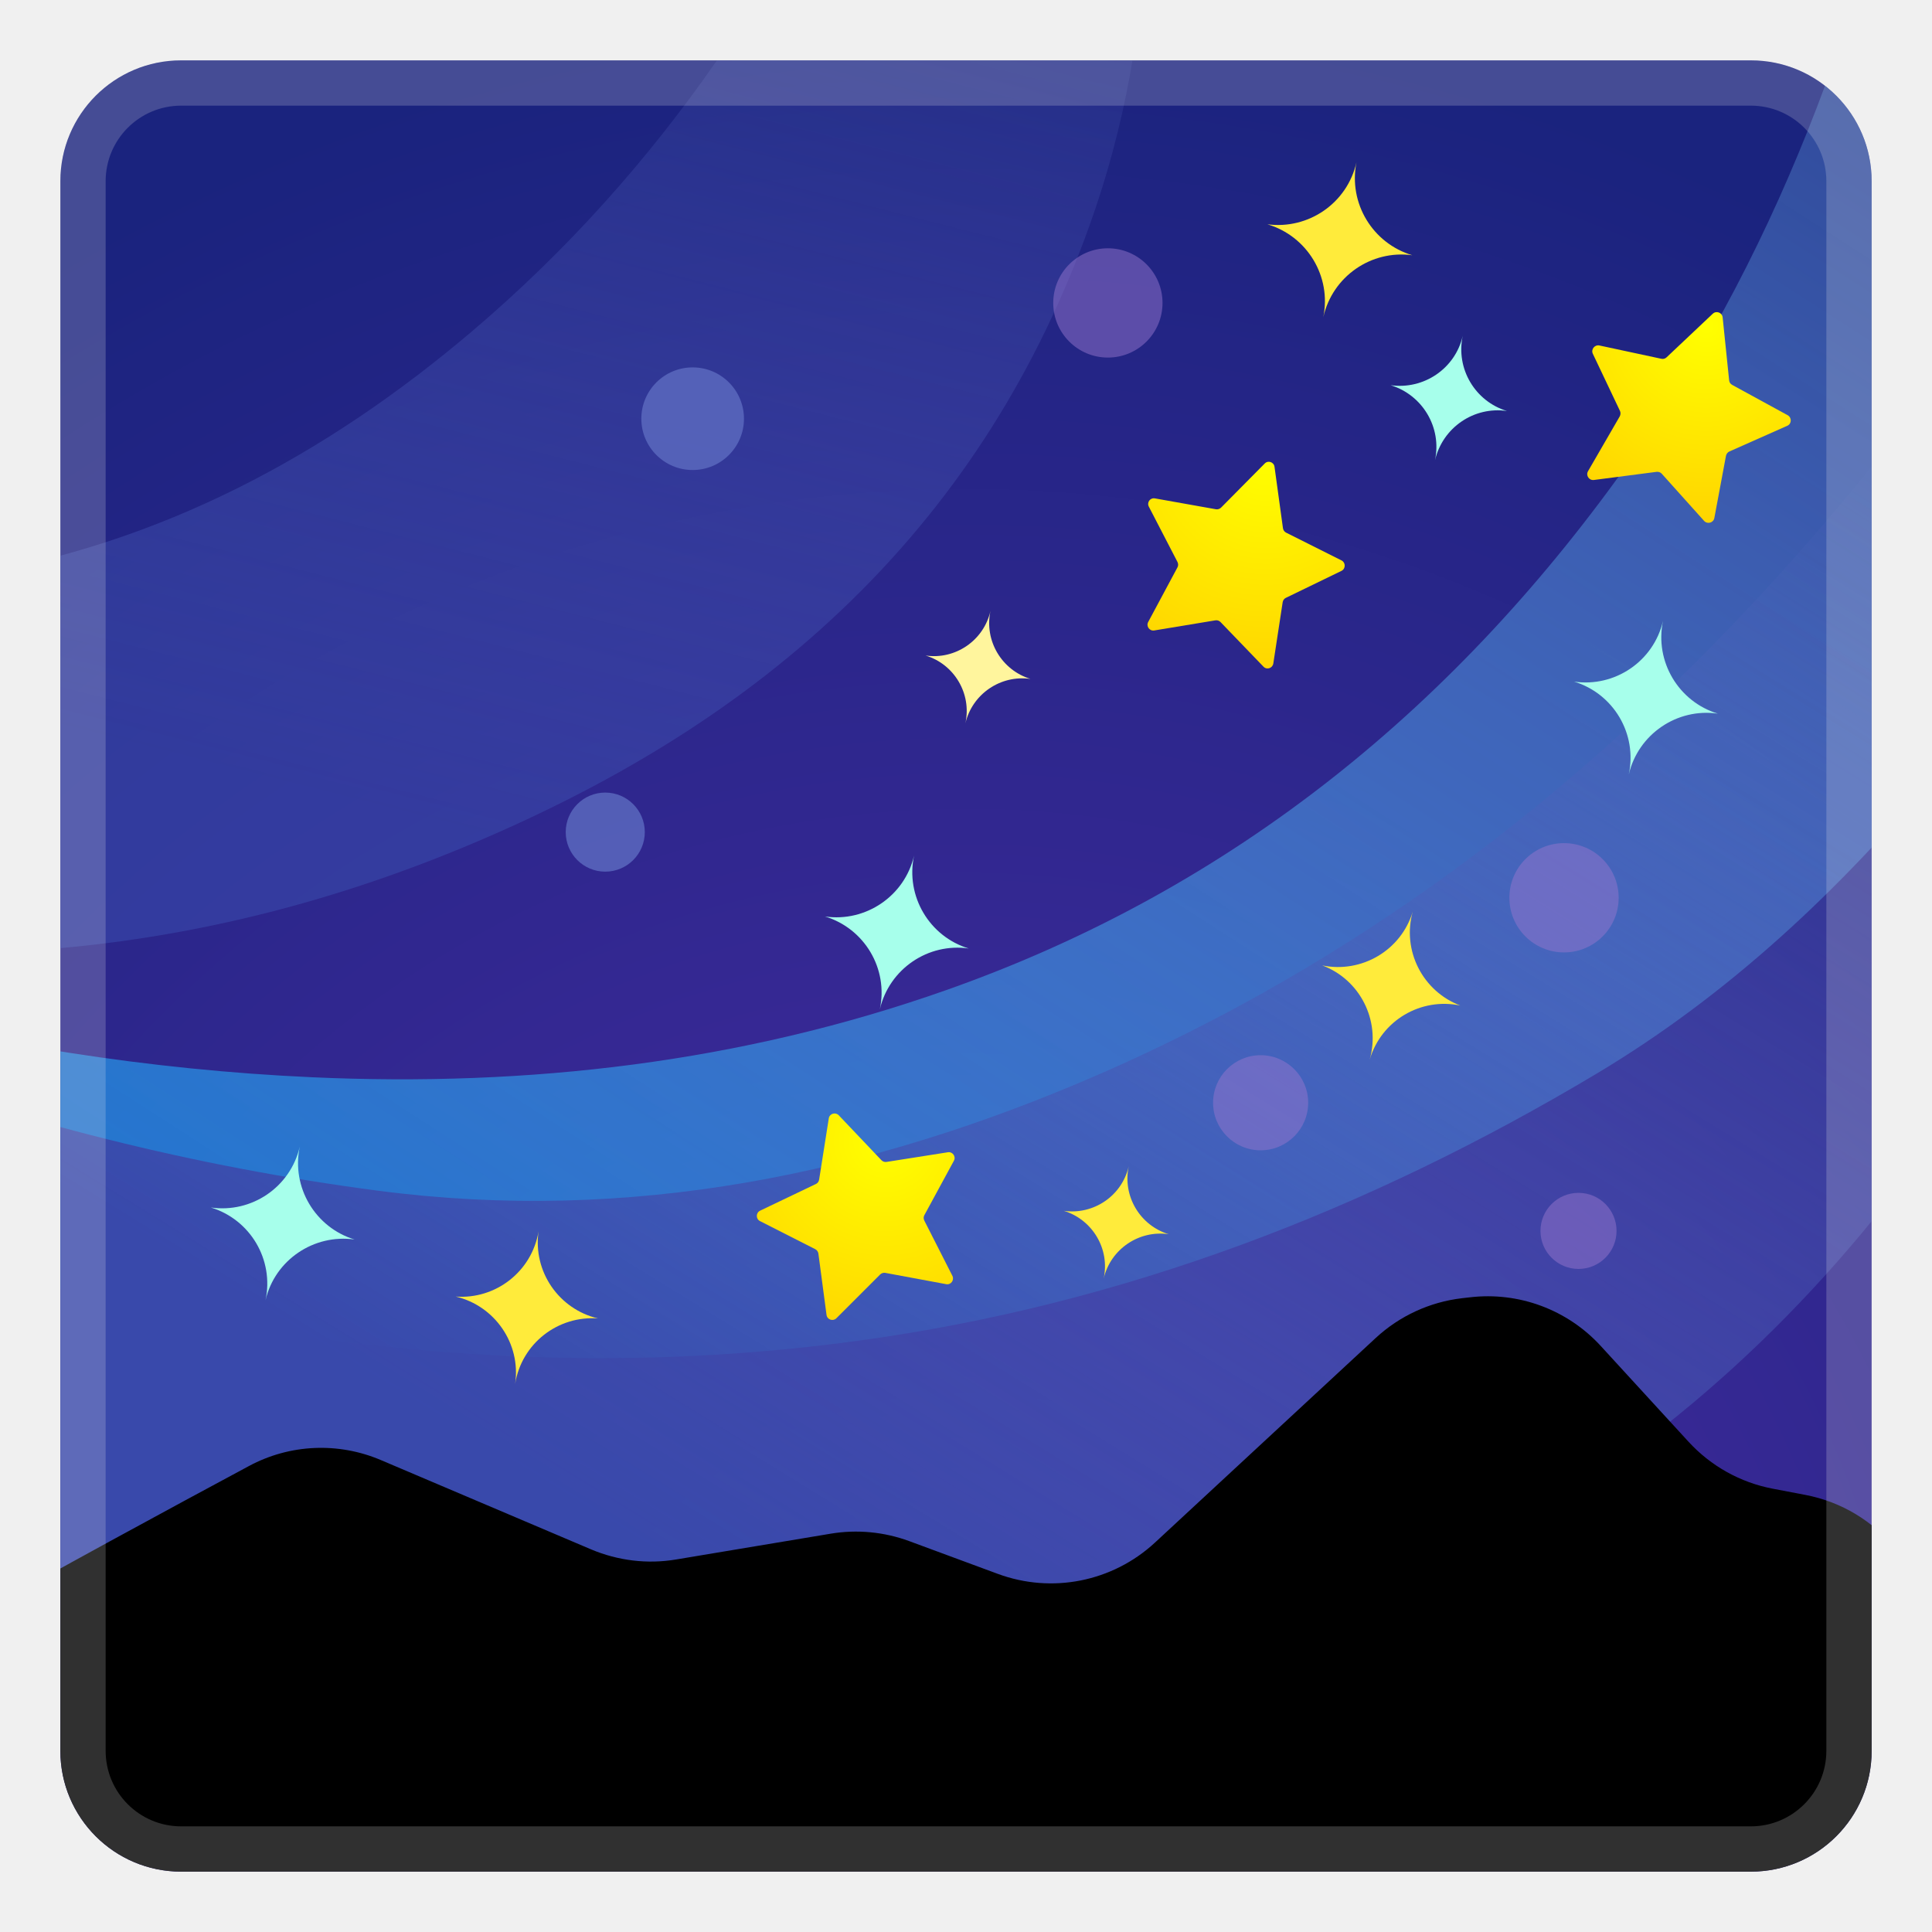
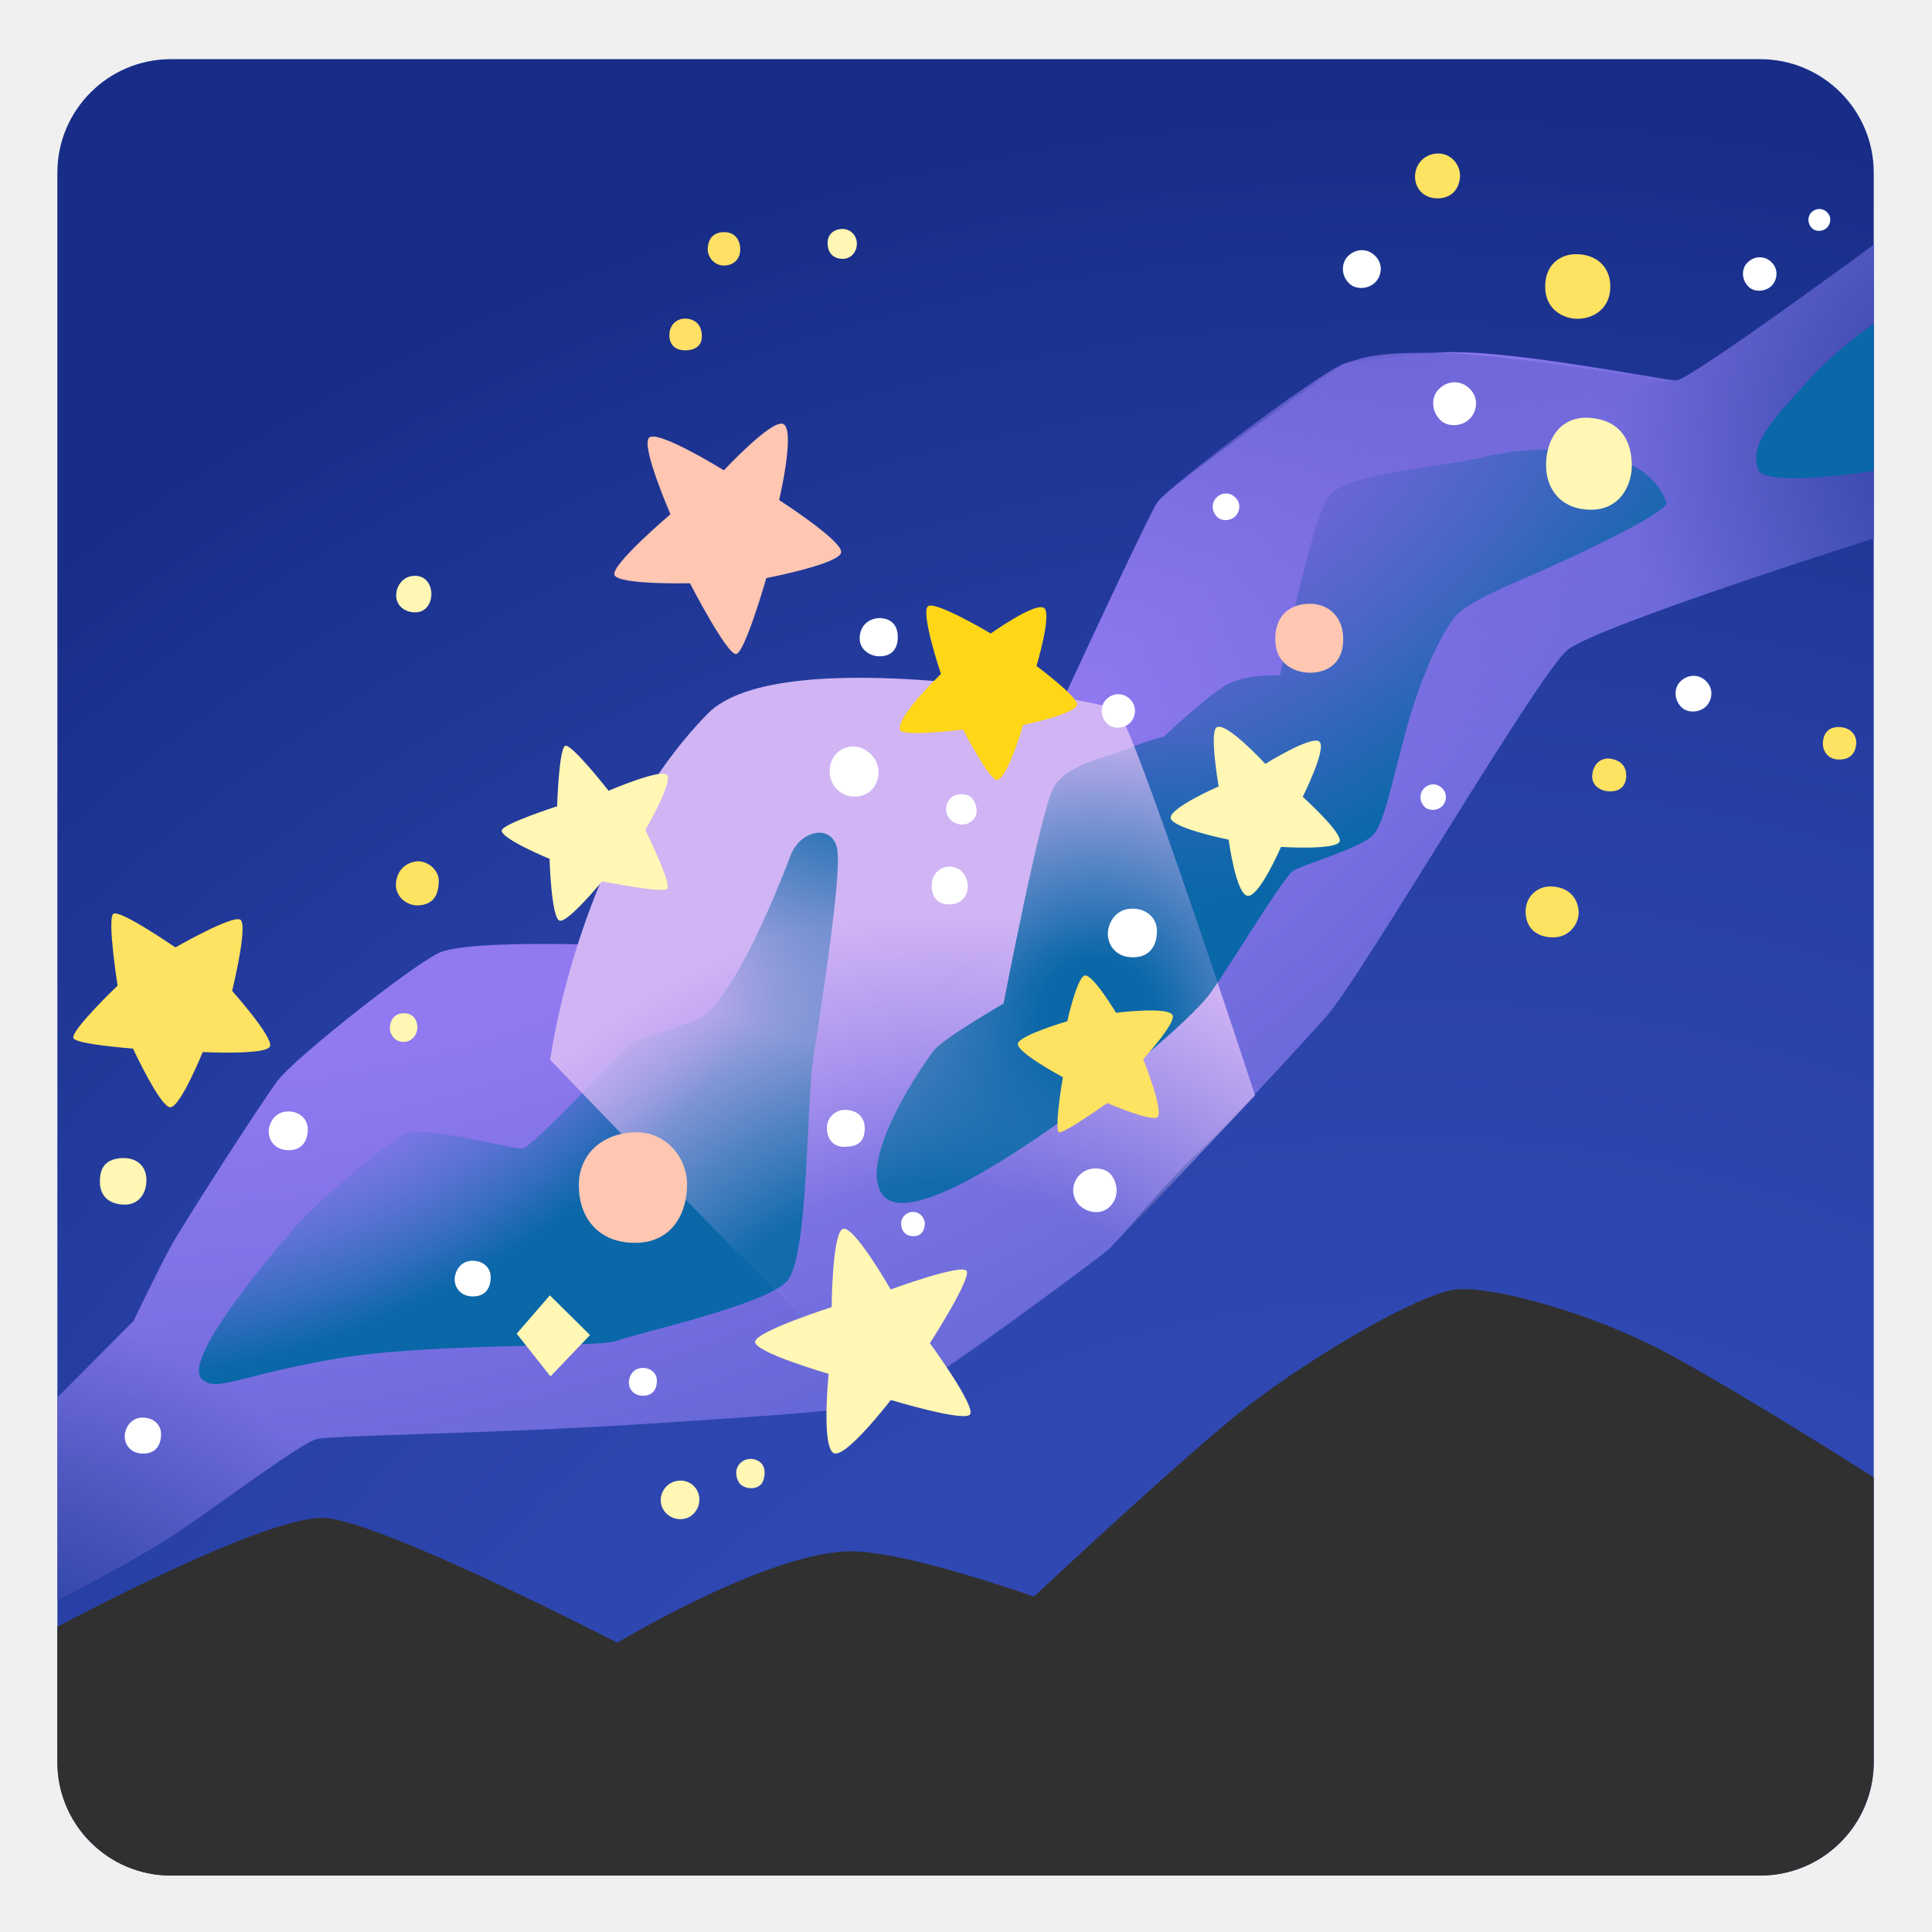
- <svg xmlns="http://www.w3.org/2000/svg" xmlns:xlink="http://www.w3.org/1999/xlink" enable-background="new 0 0 128 128" viewBox="0 0 128 128">
-   <defs>
-     <path id="i" d="m116 124h-104c-4.42 0-8-3.58-8-8v-104c0-4.42 3.58-8 8-8h104c4.42 0 8 3.58 8 8v104c0 4.42-3.58 8-8 8z" />
-   </defs>
-   <clipPath id="a">
-     <use xlink:href="#i" />
-   </clipPath>
-   <radialGradient id="h" cx="64" cy="120.33" r="119.72" gradientUnits="userSpaceOnUse">
-     <stop stop-color="#512DA8" offset="0" />
-     <stop stop-color="#352893" offset=".469" />
-     <stop stop-color="#1A237E" offset="1" />
+ <svg xmlns="http://www.w3.org/2000/svg" version="1.1" id="Layer_2" x="0px" y="0px" viewBox="0 0 128 128" style="enable-background:new 0 0 128 128;" xml:space="preserve">
+   <radialGradient id="SVGID_1_" cx="93.38" cy="155.825" r="148.696" gradientUnits="userSpaceOnUse">
+     <stop offset="0.334" style="stop-color:#3049B4" />
+     <stop offset="0.525" style="stop-color:#2D46AF" />
+     <stop offset="0.737" style="stop-color:#263EA2" />
+     <stop offset="0.958" style="stop-color:#1A308C" />
+     <stop offset="1" style="stop-color:#172D87" />
  </radialGradient>
-   <rect x="4" y="4" width="120" height="120" clip-path="url(#a)" fill="url(#h)" />
-   <g clip-path="url(#a)">
-     <linearGradient id="g" x1="-41.472" x2="154.56" y1="17.916" y2="17.916" gradientTransform="matrix(-.5419 .8405 .8405 .5419 70.238 -44.449)" gradientUnits="userSpaceOnUse">
-       <stop stop-color="#90CAF9" stop-opacity="0" offset="0" />
-       <stop stop-color="#1976D2" offset="1" />
-     </linearGradient>
-     <path d="m137.62 38.55c9.31-14.99 16.14-30.95 18.97-48.47 1.04-6.41 1.38-12.83-0.66-19.14-2.11-6.52-6.1-11.77-11.22-16.19-3.45-2.97-7.26-5.43-11.5-7.15-0.48-0.19-0.97-0.36-1.46-0.51-3.09-0.95-3.57-0.58-3.31 2.54 1.65 19.79-0.94 39-8.09 57.54-3.14 8.16-7.12 15.91-12.15 23.06-11.55 16.43-26.43 28.64-45.52 35.37-13.61 4.8-27.67 6.42-42.02 5.77-21.67-0.98-42.14-6.84-61.98-15.27-6.69-2.84-13.2-6.06-19.68-9.35-0.92-0.46-1.89-0.84-2.86-1.16-0.75-0.24-1.69-0.79-2.26 0.08-0.5 0.76 0.23 1.45 0.69 2.05 1.58 2.06 3.45 3.84 5.43 5.49 6.77 5.65 13.92 10.79 21.12 15.86 5.05 3.55 10.98 5.42 16.66 7.71 13.48 5.45 27.35 9.52 41.76 11.67 12.41 1.85 24.83 2.08 37.3 0.38 17.6-2.4 33.8-8.65 48.96-17.71 8.71-5.21 16.02-12.09 22.52-19.85 3.36-4.04 6.49-8.26 9.3-12.72z" fill="url(#g)" />
-   </g>
-   <g clip-path="url(#a)">
-     <linearGradient id="f" x1="75.553" x2="75.553" y1="-1.358" y2="98.842" gradientTransform="matrix(.9164 .5643 -.5774 .9377 4.8467 -48.784)" gradientUnits="userSpaceOnUse">
-       <stop stop-color="#5C6BC0" stop-opacity="0" offset="0" />
-       <stop stop-color="#3949AB" offset="1" />
-     </linearGradient>
-     <path d="m-61.51 44.34c2.37-1.07 4.38-0.22 6.13 1.26 3.98 3.34 8.3 6.23 12.72 8.86 20.94 12.49 43.3 21.24 67.73 24.43 16.61 2.17 32.44-1.04 47.78-7.73 19.92-8.69 36.25-22.18 50.1-38.96 3.49-4.23 6.68-8.69 9.64-13.28 1.71-2.65 3.14-5.47 5.32-7.8 0.94-1 2.02-1.75 3.39-1.95 0.61 0.37 1.22 0.75 1.82 1.12 0.86 1.53 1.37 3.16 1.62 4.92 0.58 4.15 0.49 8.33 0.04 12.48-1.95 18.19-7.12 35.21-18.38 50.16-8.06 10.7-17.81 19.22-29.59 25.35-11.58 6.03-23.94 9.18-36.74 10.64-14.51 1.65-28.81 0.85-42.86-2.84-12.16-3.2-23.69-7.89-34.44-14.41-0.46-0.28-0.91-0.58-1.48-0.57-1.22-0.75-2.43-1.5-3.65-2.25-0.34-0.32-0.64-0.72-1.03-0.96-5.25-3.17-10.09-6.91-14.77-10.86-8.31-7.02-15.74-14.85-21.59-24.13-2.1-3.34-3.65-6.87-3.32-11 0.54-0.82 1.05-1.65 1.56-2.48z" fill="url(#f)" />
-   </g>
-   <g clip-path="url(#a)">
-     <linearGradient id="e" x1="20.488" x2="20.488" y1="-8.687" y2="74.591" gradientTransform="matrix(.9692 .2464 -.2464 .9692 -7.6544 -31.899)" gradientUnits="userSpaceOnUse">
-       <stop stop-color="#5C6BC0" stop-opacity="0" offset="0" />
-       <stop stop-color="#3949AB" stop-opacity=".6" offset="1" />
-     </linearGradient>
-     <path d="m-73.75 32.34c1.49-1.3 3.17-1.13 4.8-0.45 3.7 1.54 7.56 2.66 11.42 3.58 18.31 4.38 36.79 5.76 55.49 2.66 12.71-2.11 23.6-7.94 33.3-16.17 12.6-10.7 21.44-24.06 27.69-39.25 1.58-3.83 2.87-7.76 3.97-11.73 0.64-2.29 1.03-4.65 2.09-6.81 0.46-0.93 1.07-1.71 2.04-2.16 0.53 0.14 1.07 0.27 1.6 0.41 0.99 0.91 1.74 1.98 2.34 3.2 1.4 2.87 2.31 5.91 2.95 9.01 2.83 13.58 3.01 27.02-1.76 40.32-3.41 9.52-8.59 17.83-15.81 24.87-7.1 6.92-15.44 11.94-24.51 15.83-10.28 4.41-20.97 7-32.16 7.44-9.69 0.38-19.26-0.46-28.68-2.79-0.4-0.1-0.8-0.22-1.22-0.09-1.07-0.27-2.14-0.54-3.21-0.82-0.33-0.16-0.64-0.38-0.98-0.46-4.6-1.13-9.03-2.76-13.4-4.58-7.75-3.23-15.04-7.25-21.51-12.65-2.33-1.94-4.29-4.15-5.01-7.22 0.2-0.72 0.38-1.43 0.56-2.14z" fill="url(#e)" />
-   </g>
-   <path d="m96.75 66.62c-2.49-0.94-3.88-3.64-3.15-6.23-0.77 2.58-3.4 4.11-6 3.57 2.49 0.93 3.88 3.63 3.15 6.23 0.77-2.59 3.39-4.12 6-3.57z" clip-path="url(#a)" clip-rule="evenodd" fill="#FFEB3B" fill-rule="evenodd" />
-   <path d="m64.18 62.84c-2.6-0.79-4.2-3.46-3.62-6.16-0.62 2.69-3.21 4.43-5.9 4.04 2.61 0.79 4.21 3.46 3.63 6.15 0.63-2.68 3.2-4.42 5.89-4.03z" clip-path="url(#a)" clip-rule="evenodd" fill="#A7FFEB" fill-rule="evenodd" />
-   <path d="m68.27 44.98c-1.9-0.58-3.07-2.53-2.65-4.5-0.45 1.97-2.34 3.24-4.3 2.95 1.9 0.57 3.07 2.53 2.64 4.49 0.46-1.95 2.34-3.22 4.31-2.94z" clip-path="url(#a)" clip-rule="evenodd" fill="#FFF59D" fill-rule="evenodd" />
-   <path d="m93.57 16.91c-2.62-0.78-4.25-3.44-3.7-6.16-0.61 2.71-3.18 4.47-5.9 4.11 2.63 0.78 4.26 3.45 3.7 6.16 0.61-2.71 3.18-4.48 5.9-4.11z" clip-path="url(#a)" clip-rule="evenodd" fill="#FFEB3B" fill-rule="evenodd" />
-   <path d="m39.62 87.35c-2.59-0.61-4.32-3.1-3.94-5.77-0.44 2.66-2.84 4.52-5.49 4.32 2.59 0.61 4.33 3.11 3.94 5.78 0.43-2.67 2.83-4.53 5.49-4.33z" clip-path="url(#a)" clip-rule="evenodd" fill="#FFEB3B" fill-rule="evenodd" />
-   <path d="m23.49 82.12c-2.6-0.79-4.2-3.46-3.63-6.15-0.62 2.69-3.2 4.42-5.89 4.03 2.6 0.79 4.2 3.45 3.62 6.15 0.62-2.68 3.21-4.41 5.9-4.03z" clip-path="url(#a)" clip-rule="evenodd" fill="#A7FFEB" fill-rule="evenodd" />
-   <path d="m113.81 47.28c-2.6-0.79-4.2-3.46-3.63-6.15-0.62 2.69-3.2 4.42-5.89 4.03 2.6 0.79 4.2 3.45 3.62 6.15 0.63-2.68 3.21-4.42 5.9-4.03z" clip-path="url(#a)" clip-rule="evenodd" fill="#A7FFEB" fill-rule="evenodd" />
-   <path d="m77.43 81.77c-1.9-0.58-3.07-2.52-2.65-4.5-0.45 1.97-2.34 3.23-4.3 2.95 1.9 0.58 3.07 2.53 2.64 4.49 0.46-1.96 2.35-3.23 4.31-2.94z" clip-path="url(#a)" clip-rule="evenodd" fill="#FFEB3B" fill-rule="evenodd" />
-   <path d="m99.84 27.23c-2.11-0.64-3.4-2.8-2.93-4.98-0.5 2.18-2.59 3.58-4.78 3.27 2.11 0.64 3.41 2.8 2.94 4.98 0.51-2.18 2.59-3.59 4.77-3.27z" clip-path="url(#a)" clip-rule="evenodd" fill="#A7FFEB" fill-rule="evenodd" />
-   <circle cx="45.89" cy="27.74" r="3.4" clip-path="url(#a)" clip-rule="evenodd" fill="#5C6BC0" fill-rule="evenodd" opacity=".8" />
-   <circle cx="83.52" cy="73.06" r="3.15" clip-path="url(#a)" clip-rule="evenodd" fill="#9575CD" fill-rule="evenodd" opacity=".5" />
-   <circle cx="104.58" cy="81.55" r="2.52" clip-path="url(#a)" clip-rule="evenodd" fill="#9575CD" fill-rule="evenodd" opacity=".5" />
-   <circle cx="40.1" cy="55.13" r="2.62" clip-path="url(#a)" clip-rule="evenodd" fill="#5C6BC0" fill-rule="evenodd" opacity=".8" />
-   <circle cx="73.4" cy="20.07" r="3.62" clip-path="url(#a)" clip-rule="evenodd" fill="#9575CD" fill-rule="evenodd" opacity=".5" />
-   <circle cx="103.62" cy="59.48" r="3.62" clip-path="url(#a)" clip-rule="evenodd" fill="#9575CD" fill-rule="evenodd" opacity=".5" />
-   <radialGradient id="d" cx="104.81" cy="12.241" r="12.712" gradientTransform="matrix(.9761 .2174 -.2174 .9761 13.418 -13.126)" gradientUnits="userSpaceOnUse">
-     <stop stop-color="#ff0" offset="0" />
-     <stop stop-color="#FFD600" offset=".996" />
+   <path style="fill:url(#SVGID_1_);" d="M116.62,124.26H11.32c-4.15,0-7.52-3.37-7.52-7.52V11.44c0-4.15,3.37-7.52,7.52-7.52h105.3  c4.15,0,7.52,3.37,7.52,7.52v105.3C124.15,120.89,120.78,124.26,116.62,124.26z" />
+   <path style="fill:#303030;" d="M3.8,107.78v8.96c0,4.15,3.37,7.52,7.52,7.52h105.3c4.15,0,7.52-3.37,7.52-7.52V97.88  c0,0-8.54-5.45-13.58-8.17s-11.49-4.46-13.98-4.29c-2.49,0.17-10.52,4.9-15.04,8.64S68.5,105.78,68.5,105.78s-8.24-2.94-11.99-3  c-5.41-0.09-15.61,6.05-15.61,6.05s-15.5-7.98-19.34-8.26S3.8,107.78,3.8,107.78z" />
+   <radialGradient id="SVGID_2_" cx="2.927" cy="-32.044" r="137.842" gradientUnits="userSpaceOnUse">
+     <stop offset="0.756" style="stop-color:#9079F1" />
+     <stop offset="1" style="stop-color:#6366D6" />
  </radialGradient>
-   <path d="m114.13 21.03 0.43 4.17c0.01 0.13 0.09 0.24 0.2 0.3l3.68 2.01c0.28 0.16 0.27 0.57-0.03 0.7l-3.83 1.7c-0.12 0.05-0.2 0.16-0.23 0.29l-0.77 4.12c-0.06 0.32-0.46 0.43-0.68 0.19l-2.8-3.12c-0.09-0.1-0.21-0.14-0.34-0.13l-4.16 0.54c-0.32 0.04-0.55-0.3-0.39-0.58l2.1-3.63c0.06-0.11 0.07-0.25 0.02-0.36l-1.8-3.79c-0.14-0.29 0.12-0.62 0.44-0.55l4.1 0.88c0.13 0.03 0.26-0.01 0.35-0.1l3.05-2.88c0.24-0.23 0.63-0.08 0.66 0.24z" clip-path="url(#a)" fill="url(#d)" />
-   <radialGradient id="c" cx="63.43" cy="76.774" r="13.273" gradientTransform="matrix(.9761 .2174 -.2174 .9761 13.418 -13.126)" gradientUnits="userSpaceOnUse">
-     <stop stop-color="#ff0" offset="0" />
-     <stop stop-color="#FFD600" offset=".996" />
+   <path style="fill:url(#SVGID_2_);" d="M3.81,105.99c0,0,5.16-2.57,8.22-4.65s7.96-5.75,8.94-6c0.98-0.24,11.87-0.37,21.42-0.98  s14.93-0.98,16.77-1.59s13.47-9.3,14.2-9.92s3.79-4.41,6-6.49c2.2-2.08,6.12-6.37,8.45-8.94c2.33-2.57,14.08-22.77,16.04-24.36  c1.96-1.59,20.31-7.4,20.31-7.4V16.21c0,0-12.23,9-13.09,9c-0.86,0-11.63-2.2-15.79-1.84c-4.16,0.37-6.24,0.73-6.24,0.73  s-11.51,7.96-12.36,9.18S64.54,59.11,64.54,59.11l-23.01,3.55c0,0-10.53-0.49-12.49,0.49s-9.55,6.98-10.65,8.45  c-1.1,1.47-6.37,9.67-7.1,11.02c-0.73,1.35-2.45,4.9-2.45,4.9l-5.04,5.07V105.99z" />
+   <radialGradient id="SVGID_3_" cx="90.911" cy="1.235" r="52.806" gradientUnits="userSpaceOnUse">
+     <stop offset="0.388" style="stop-color:#6D66D7" />
+     <stop offset="0.936" style="stop-color:#6D66D7;stop-opacity:0" />
  </radialGradient>
-   <path d="m55.57 73.89 2.83 2.98c0.09 0.09 0.21 0.13 0.34 0.11l4.06-0.64c0.31-0.05 0.55 0.28 0.4 0.56l-1.96 3.61c-0.06 0.11-0.06 0.24 0 0.36l1.86 3.66c0.14 0.28-0.1 0.61-0.41 0.55l-4.04-0.75c-0.12-0.02-0.25 0.02-0.34 0.11l-2.9 2.9c-0.22 0.22-0.61 0.09-0.65-0.22l-0.54-4.07c-0.02-0.12-0.09-0.23-0.21-0.29l-3.66-1.86c-0.28-0.14-0.28-0.55 0.01-0.69l3.7-1.77c0.11-0.05 0.19-0.16 0.21-0.29l0.64-4.06c0.05-0.31 0.44-0.43 0.66-0.2z" clip-path="url(#a)" fill="url(#c)" />
-   <radialGradient id="b" cx="78.2" cy="26.993" r="14.319" gradientTransform="matrix(.9761 .2174 -.2174 .9761 13.418 -13.126)" gradientUnits="userSpaceOnUse">
-     <stop stop-color="#ff0" offset="0" />
-     <stop stop-color="#FFD600" offset=".996" />
+   <path style="fill:url(#SVGID_3_);" d="M3.81,105.99c0,0,5.16-2.57,8.22-4.65s7.96-5.75,8.94-6c0.98-0.24,11.87-0.37,21.42-0.98  s14.93-0.98,16.77-1.59s13.47-9.3,14.2-9.92s3.79-4.41,6-6.49c2.2-2.08,6.12-6.37,8.45-8.94c2.33-2.57,14.08-22.77,16.04-24.36  c1.96-1.59,20.31-7.4,20.31-7.4V16.21c0,0-12.23,9-13.09,9c-0.86,0-12.08-1.82-15.79-1.84c-3.71-0.02-4.72,0.2-6.24,0.73  c-1.52,0.54-11.51,7.96-12.36,9.18S64.54,59.11,64.54,59.11l-23.01,3.55c0,0-10.53-0.49-12.49,0.49s-9.55,6.98-10.65,8.45  c-1.1,1.47-6.37,9.67-7.1,11.02c-0.73,1.35-2.45,4.9-2.45,4.9l-5.04,5.07V105.99z" />
+   <radialGradient id="SVGID_4_" cx="132.617" cy="28.442" r="29.462" gradientUnits="userSpaceOnUse">
+     <stop offset="0" style="stop-color:#273E9B" />
+     <stop offset="0.861" style="stop-color:#273E9B;stop-opacity:0" />
  </radialGradient>
-   <path d="m76.52 33.02 4.04 0.72c0.12 0.02 0.25-0.02 0.34-0.11l2.89-2.92c0.22-0.23 0.61-0.1 0.65 0.22l0.56 4.07c0.02 0.12 0.09 0.23 0.21 0.29l3.67 1.84c0.28 0.14 0.28 0.55 0 0.69l-3.69 1.79c-0.11 0.05-0.19 0.16-0.21 0.29l-0.62 4.06c-0.05 0.31-0.43 0.44-0.65 0.21l-2.85-2.96c-0.09-0.09-0.21-0.13-0.34-0.11l-4.05 0.67c-0.31 0.05-0.55-0.28-0.4-0.56l1.94-3.62c0.06-0.11 0.06-0.24 0-0.36l-1.89-3.65c-0.16-0.29 0.08-0.62 0.4-0.56z" clip-path="url(#a)" fill="url(#b)" />
-   <path d="m-2.09 107.33c5.23-3 13.55-7.5 18.58-10.2 2.71-1.46 5.93-1.6 8.76-0.39l13.91 5.91c1.78 0.75 3.73 0.99 5.63 0.67l10.25-1.71c1.74-0.29 3.53-0.12 5.19 0.49l5.87 2.17c3.59 1.33 7.61 0.53 10.42-2.07l14.63-13.56c1.58-1.46 3.58-2.38 5.71-2.63l0.53-0.06c3.24-0.38 6.46 0.82 8.66 3.22l5.82 6.35c1.48 1.61 3.43 2.7 5.58 3.11l2.15 0.41c4.85 0.92 8.33 5.19 8.25 10.13-0.16 9.53-0.31 23.59 0.16 23.12 0.59-0.59-92.78-0.21-125.55-0.05-6 0.03-10.71-5.13-10.14-11.1 0.2-2.09 0.4-4.18 0.57-5.97 0.3-3.29 2.17-6.21 5.02-7.84z" clip-path="url(#a)" />
-   <g opacity=".2">
-     <path d="m116 7c2.76 0 5 2.24 5 5v104c0 2.76-2.24 5-5 5h-104c-2.76 0-5-2.24-5-5v-104c0-2.76 2.24-5 5-5h104m0-3h-104c-4.42 0-8 3.58-8 8v104c0 4.42 3.58 8 8 8h104c4.42 0 8-3.58 8-8v-104c0-4.42-3.58-8-8-8z" fill="#eee" />
-   </g>
+   <path style="fill:url(#SVGID_4_);" d="M103.84,43.07c1.96-1.59,20.31-7.4,20.31-7.4V16.21c0,0-12.23,9-13.09,9c0,0-8.84,0-9.62,7.35  S103.84,43.07,103.84,43.07z" />
+   <radialGradient id="SVGID_5_" cx="-2.662" cy="116.522" r="30.417" gradientUnits="userSpaceOnUse">
+     <stop offset="0.2" style="stop-color:#273E9B" />
+     <stop offset="1" style="stop-color:#273E9B;stop-opacity:0" />
+   </radialGradient>
+   <path style="fill:url(#SVGID_5_);" d="M8.85,87.51l-5.04,5.07v13.41c0,0,5.16-2.57,8.22-4.65s7.96-5.75,8.94-6l9.33-0.54  c0,0-4.35-10.24-7.73-11.86C13.15,78.43,8.85,87.51,8.85,87.51z" />
+   <path style="fill:#0A67A8;" d="M116.5,31.14c0.48,1.18,7.64,0.06,7.64,0.06v-9.75c0,0-2.41,1.61-4.47,3.91  C117.72,27.53,115.79,29.4,116.5,31.14z" />
+   <radialGradient id="SVGID_6_" cx="79.512" cy="30.798" r="28.335" gradientTransform="matrix(0.5482 0.8364 -1.4474 0.9486 80.5034 -64.9196)" gradientUnits="userSpaceOnUse">
+     <stop offset="0.208" style="stop-color:#6D66D7" />
+     <stop offset="0.35" style="stop-color:#6066D1;stop-opacity:1" />
+     <stop offset="0.616" style="stop-color:#3D66C0;stop-opacity:1" />
+     <stop offset="0.943" style="stop-color:#0A67A8;stop-opacity:1" />
+   </radialGradient>
+   <path style="fill:url(#SVGID_6_);" d="M110.4,33.28c0.24,0.67-6.9,3.96-9.11,4.91c-2.22,0.95-3.96,1.74-4.76,2.54  c-0.79,0.79-2.22,3.57-3.25,7.21s-1.51,6.5-2.3,7.37c-0.79,0.87-4.68,1.98-5.31,2.38c-0.63,0.4-4.12,6.18-5.47,8.08  c-1.35,1.9-7.45,6.82-9.75,8.4s-10.22,7.29-11.97,4.99c-1.74-2.3,2.77-8.8,3.41-9.59c0.63-0.79,4.6-3.09,4.6-3.09  s2.46-12.84,3.33-14.35s3.57-1.98,4.91-2.54c1.35-0.55,2.38-0.79,2.38-0.79s2.77-2.62,4.12-3.41c1.35-0.79,3.57-0.63,3.57-0.63  s2.06-10.3,3.25-11.89s7.61-1.9,10.38-2.62C101.21,29.56,108.89,29,110.4,33.28z" />
+   <radialGradient id="SVGID_7_" cx="17.341" cy="53.929" r="39.099" gradientTransform="matrix(0.5857 0.8105 -1.0881 0.7863 65.865 -2.5307)" gradientUnits="userSpaceOnUse">
+     <stop offset="0.461" style="stop-color:#9079F1" />
+     <stop offset="0.517" style="stop-color:#8A78EE;stop-opacity:1" />
+     <stop offset="0.59" style="stop-color:#7A76E5;stop-opacity:1" />
+     <stop offset="0.67" style="stop-color:#6073D7;stop-opacity:1" />
+     <stop offset="0.758" style="stop-color:#3B6EC3;stop-opacity:1" />
+     <stop offset="0.849" style="stop-color:#0D67AA;stop-opacity:1" />
+     <stop offset="0.854" style="stop-color:#0A67A8;stop-opacity:1" />
+   </radialGradient>
+   <path style="fill:url(#SVGID_7_);" d="M13.39,91.38c0.98,0.88,2.38-0.24,8.8-1.35c6.42-1.11,17.36-0.71,18.62-1.19  c1.27-0.48,9.91-2.38,11.33-3.96c1.43-1.59,1.27-11.57,1.74-14.74c0.48-3.17,1.9-12.13,1.59-13.87c-0.32-1.74-2.46-1.27-3.09,0.4  c-0.63,1.66-3.8,9.83-6.18,10.86c-2.38,1.03-3.88,1.19-4.52,1.74c-0.63,0.55-6.42,6.74-7.05,6.82c-0.63,0.08-6.58-1.59-7.85-0.95  c-1.27,0.63-5.86,4.6-6.9,5.79C18.86,82.1,11.89,90.03,13.39,91.38z" />
+   <radialGradient id="SVGID_8_" cx="62.193" cy="97.912" r="55.124" gradientUnits="userSpaceOnUse">
+     <stop offset="0.351" style="stop-color:#D0B4F4;stop-opacity:0.049" />
+     <stop offset="0.679" style="stop-color:#D0B4F4" />
+   </radialGradient>
+   <path style="fill:url(#SVGID_8_);" d="M36.45,70.22c0,0,1.85-14.17,10.44-22.94c4.8-4.9,26.1-0.78,27.08-0.29s9.18,25.58,9.18,25.58  s-9.3,9.92-9.79,10.28c-0.49,0.37-13.22,9.79-14.2,9.92C58.18,92.89,36.45,70.22,36.45,70.22z" />
+   <radialGradient id="SVGID_9_" cx="72.689" cy="67.142" r="19.437" gradientUnits="userSpaceOnUse">
+     <stop offset="0.189" style="stop-color:#0A67A8;stop-opacity:1" />
+     <stop offset="1" style="stop-color:#0A67A8;stop-opacity:0.02" />
+   </radialGradient>
+   <path style="fill:url(#SVGID_9_);" d="M93.28,47.95c-1.03,3.65-1.51,6.5-2.3,7.37c-0.79,0.87-4.68,1.98-5.31,2.38  c-0.63,0.4-4.12,6.18-5.47,8.08c-1.35,1.9-7.45,6.82-9.75,8.4s-10.22,7.29-11.97,4.99c-1.74-2.3,2.77-8.8,3.41-9.59  c0.63-0.79,4.6-3.09,4.6-3.09s2.46-12.84,3.33-14.35s3.57-1.98,4.91-2.54c1.35-0.55,2.38-0.79,2.38-0.79s2.77-2.62,4.12-3.41  c1.35-0.79,3.57-0.63,3.57-0.63S94.31,44.3,93.28,47.95z" />
+   <radialGradient id="SVGID_10_" cx="56.008" cy="51.809" r="17.383" gradientUnits="userSpaceOnUse">
+     <stop offset="0.011" style="stop-color:#0A67A8;stop-opacity:1" />
+     <stop offset="1" style="stop-color:#0A67A8;stop-opacity:0.02" />
+   </radialGradient>
+   <path style="fill:url(#SVGID_10_);" d="M40.81,88.84c1.27-0.48,9.91-2.38,11.33-3.96c1.43-1.59,1.27-11.57,1.74-14.74  c0.48-3.17,1.9-12.13,1.59-13.87c-0.32-1.74-2.46-1.27-3.09,0.4c-0.63,1.66-3.8,9.83-6.18,10.86c-2.38,1.03-3.88,1.19-4.52,1.74  c-0.63,0.55-6.42,6.74-7.05,6.82c-0.63,0.08-6.58-1.59-7.85-0.95C25.52,75.76,39.55,89.32,40.81,88.84z" />
+   <path style="fill:#FFFFFF;" d="M55.19,50.22c-0.37,0.68-0.31,1.66,0.43,2.22c0.79,0.6,1.88,0.35,2.31-0.33  c0.41-0.65,0.46-1.7-0.53-2.38C56.58,49.17,55.56,49.54,55.19,50.22z" />
+   <path style="fill:#FFFFFF;" d="M62.83,53.07c-0.3,0.55-0.14,1.15,0.45,1.45c0.59,0.29,1.15-0.04,1.34-0.42  c0.23-0.46-0.04-1.26-0.53-1.42C63.72,52.56,63.1,52.58,62.83,53.07z" />
+   <path style="fill:#FFFFFF;" d="M62.97,57.42c-0.61-0.04-1.2,0.41-1.24,1.16c-0.04,0.75,0.32,1.34,1.14,1.34  c0.85,0,1.18-0.55,1.24-1.04C64.17,58.4,63.92,57.48,62.97,57.42z" />
+   <path style="fill:#FFFFFF;" d="M73.46,61.43c-0.25,0.89,0.28,1.93,1.47,1.99c1.2,0.06,1.72-0.71,1.72-1.75  c0-0.83-0.67-1.5-1.69-1.47C74.13,60.23,73.64,60.78,73.46,61.43z" />
+   <path style="fill:#FFFFFF;" d="M74.8,46.26c0.6,0.51,0.44,1.28,0.05,1.65c-0.39,0.37-1.1,0.41-1.48,0.05  c-0.51-0.49-0.46-1.21-0.12-1.58C73.68,45.91,74.34,45.87,74.8,46.26z" />
+   <path style="fill:#FFFFFF;" d="M71.4,77.99c-0.52,0.68-0.34,1.65,0.4,2.08c0.63,0.37,1.46,0.36,1.95-0.4  c0.49-0.76,0.11-1.76-0.4-2.07C72.84,77.31,71.93,77.29,71.4,77.99z" />
+   <path style="fill:#FFFFFF;" d="M59.7,80.99c-0.02,0.49,0.23,0.89,0.77,0.91c0.54,0.02,0.77-0.33,0.8-0.77  c0.02-0.44-0.31-0.84-0.8-0.84C60.05,80.29,59.72,80.67,59.7,80.99z" />
+   <path style="fill:#FFFFFF;" d="M54.79,74.62c-0.06,0.79,0.4,1.39,1.19,1.36c0.79-0.02,1.29-0.27,1.31-1.19  c0.02-0.92-0.67-1.24-1.24-1.26C55.48,73.5,54.84,73.92,54.79,74.62z" />
+   <path style="fill:#FFFFFF;" d="M56.96,42.16c-0.08,0.87,0.67,1.29,1.23,1.32c0.67,0.03,1.26-0.28,1.29-1.21  c0.03-1.01-0.62-1.32-1.23-1.32C57.77,40.96,57.04,41.26,56.96,42.16z" />
+   <path style="fill:#FFD717;" d="M62.34,44.65c0,0-1.38-4.11-0.85-4.49c0.5-0.36,4.15,1.81,4.15,1.81s2.95-2.1,3.53-1.69  c0.54,0.38-0.5,3.84-0.5,3.84s2.75,2.05,2.69,2.57c-0.08,0.61-3.57,1.34-3.57,1.34s-1.04,3.57-1.73,3.64  c-0.5,0.06-2.26-3.34-2.26-3.34s-4.01,0.52-4.17,0.02C59.36,47.51,62.34,44.65,62.34,44.65z" />
+   <path style="fill:#FEE262;" d="M70.71,67.66c0,0,0.64-2.91,1.16-3.03c0.52-0.12,2.07,2.47,2.07,2.47s3.47-0.44,3.75,0.16  c0.24,0.52-1.95,2.91-1.95,2.91s1.36,3.39,0.96,3.83c-0.34,0.38-3.34-0.92-3.34-0.92s-3.09,2.19-3.23,1.92  c-0.26-0.49,0.29-3.63,0.29-3.63s-3.14-1.68-2.98-2.24C67.59,68.57,70.71,67.66,70.71,67.66z" />
+   <path style="fill:#FFF7B3;" d="M80.74,52.1c0,0-3.14,1.37-3.18,2.06c-0.04,0.69,3.84,1.47,3.84,1.47s0.48,3.6,1.25,3.72  c0.77,0.12,2.22-3.24,2.22-3.24s3.69,0.24,3.89-0.37c0.18-0.57-2.45-2.95-2.45-2.95s1.6-3.19,1.11-3.65  c-0.5-0.46-3.59,1.47-3.59,1.47s-2.55-2.78-3.21-2.43C80.1,48.44,80.74,52.1,80.74,52.1z" />
+   <path style="fill:#FFF7B3;" d="M40.32,52.39c0,0-2.45-3.13-2.87-2.98c-0.42,0.15-0.54,4.01-0.54,4.01s-3.67,1.18-3.67,1.61  c0,0.57,3.17,1.87,3.17,1.87s0.11,3.86,0.65,4.09c0.51,0.22,2.83-2.6,2.83-2.6s4.01,0.8,4.32,0.5c0.31-0.31-1.45-3.9-1.45-3.9  s1.8-3.13,1.45-3.63C43.87,50.86,40.32,52.39,40.32,52.39z" />
+   <path style="fill:#FFF7B3;" d="M55.1,86.6c0,0,0.03-4.85,0.73-5.18s3.18,4.01,3.18,4.01s4.7-1.73,5.03-1.23s-2.43,4.79-2.43,4.79  s3.14,4.29,2.64,4.74c-0.5,0.46-5.23-0.98-5.23-0.98s-3.06,3.99-3.81,3.51c-0.79-0.5-0.31-5.24-0.31-5.24s-4.99-1.44-4.87-2.14  C50.15,88.18,55.1,86.6,55.1,86.6z" />
+   <path style="fill:#FFC6B2;" d="M44.42,34.07c0,0-1.92-4.4-1.44-5.05c0.48-0.65,4.98,2.14,4.98,2.14s3.23-3.47,3.95-3.06  c0.79,0.46-0.29,5.03-0.29,5.03s4.19,2.69,4.11,3.46c-0.07,0.77-4.96,1.71-4.96,1.71s-1.42,4.96-2,5.03  c-0.6,0.08-3.06-4.69-3.06-4.69s-4.76,0.12-5-0.55S44.42,34.07,44.42,34.07z" />
+   <path style="fill:#FFC6B2;" d="M38.35,78.42c-0.05,2.08,1.14,3.85,3.57,3.92c2.68,0.08,3.62-2.08,3.6-3.9  c-0.02-1.81-1.46-3.55-3.6-3.42S38.39,76.55,38.35,78.42z" />
+   <path style="fill:#FFC6B2;" d="M86.74,40c-1.23,0.02-2.31,0.73-2.25,2.47c0.05,1.56,1.36,2.13,2.39,2.1  c1.05-0.04,2.06-0.59,2.11-2.11C89.05,40.99,88.11,39.98,86.74,40z" />
+   <path style="fill:#FFF7B3;" d="M105.31,27.68c-1.87-0.12-2.84,1.32-2.88,3.06c-0.03,1.74,1.07,3.05,3.03,3.03  c1.92-0.02,2.7-1.71,2.65-3.06C108.04,28.66,106.87,27.79,105.31,27.68z" />
+   <path style="fill:#FEE262;" d="M11.62,62.77c0,0-3.74-2.58-4.12-2.22c-0.4,0.37,0.29,4.75,0.29,4.75s-3.09,2.96-2.93,3.47  c0.13,0.42,3.95,0.7,3.95,0.7s1.78,3.82,2.45,3.89c0.67,0.06,2.17-3.66,2.17-3.66s4.24,0.22,4.46-0.38  c0.22-0.61-2.51-3.67-2.51-3.67s1.08-4.4,0.54-4.72C15.38,60.61,11.62,62.77,11.62,62.77z" />
+   <path style="fill:#FEE262;" d="M26.23,58.54c-0.06,0.86,0.76,1.56,1.66,1.43c0.89-0.13,1.15-0.73,1.18-1.56  c0.03-0.83-0.83-1.43-1.5-1.34C26.9,57.17,26.3,57.62,26.23,58.54z" />
+   <path style="fill:#FEE262;" d="M102.74,58.73c-0.93-0.01-1.74,0.72-1.66,1.83c0.08,1.06,0.89,1.58,1.91,1.54  c1.02-0.04,1.6-0.91,1.6-1.64S104.11,58.75,102.74,58.73z" />
+   <path style="fill:#FEE262;" d="M105.49,51.34c-0.06,0.64,0.46,1.07,1.14,1.09c0.81,0.02,1.14-0.47,1.11-1.14  c-0.04-0.68-0.56-0.97-1.09-1.03S105.57,50.55,105.49,51.34z" />
+   <path style="fill:#FEE262;" d="M120.77,49.27c0,0.48,0.33,1.07,1.11,1.05c0.79-0.01,1.05-0.51,1.1-1.02  c0.05-0.51-0.29-1.11-1.14-1.13S120.77,48.79,120.77,49.27z" />
+   <path style="fill:#FEE262;" d="M104.37,16.84c-0.9,0.01-1.98,0.59-2,2.12c-0.02,1.53,1.2,2.18,2.2,2.16s2.12-0.67,2.12-2.14  C106.68,17.58,105.66,16.82,104.37,16.84z" />
+   <path style="fill:#FEE262;" d="M95.24,10.17c-0.88,0.03-1.49,0.71-1.49,1.53s0.61,1.48,1.56,1.44c1.02-0.04,1.39-0.8,1.42-1.44  C96.77,10.93,96.14,10.14,95.24,10.17z" />
+   <polygon style="fill:#FFF7B3;" points="36.43,85.82 34.23,88.36 36.47,91.19 39.09,88.45 " />
+   <path style="fill:#FFF7B3;" d="M46.03,98.52c0.47,0.53,0.41,1.45-0.26,1.92c-0.46,0.32-1.19,0.29-1.66-0.21  c-0.43-0.45-0.47-1.19,0.02-1.73C44.63,97.97,45.52,97.94,46.03,98.52z" />
+   <path style="fill:#FFF7B3;" d="M49.07,96.91c-0.42,0.4-0.34,0.98-0.08,1.35c0.23,0.33,1.02,0.53,1.45,0.06  c0.21-0.24,0.37-1.02-0.02-1.39C50.04,96.56,49.42,96.58,49.07,96.91z" />
+   <path style="fill:#FFF7B3;" d="M26.79,67.13c-0.76-0.02-0.98,0.62-0.96,1.03c0.02,0.41,0.35,0.87,0.91,0.87c0.56,0,0.93-0.5,0.91-1  C27.63,67.54,27.37,67.15,26.79,67.13z" />
+   <path style="fill:#FFF7B3;" d="M8.02,76.73c-1.12,0.08-1.43,0.75-1.4,1.65c0.03,0.84,0.57,1.4,1.61,1.43  c0.86,0.03,1.47-0.64,1.47-1.61C9.71,77.23,9.03,76.66,8.02,76.73z" />
+   <path style="fill:#FFF7B3;" d="M27.53,38.15c-0.8-0.02-1.24,0.62-1.28,1.21c-0.05,0.75,0.55,1.19,1.21,1.21  c0.78,0.02,1.09-0.62,1.12-1.12S28.37,38.18,27.53,38.15z" />
+   <path style="fill:#FFF7B3;" d="M54.83,16.09c0,0.66,0.36,1.04,0.98,1.06c0.54,0.02,0.96-0.44,0.96-1c0-0.56-0.42-0.98-0.96-0.98  C55.27,15.17,54.83,15.51,54.83,16.09z" />
+   <path style="fill:#FEE066;" d="M45.47,21.11c-0.61-0.04-1.1,0.39-1.12,1.05c-0.02,0.66,0.37,1.05,1.05,1.05s1.08-0.32,1.1-0.88  C46.52,21.62,46.15,21.16,45.47,21.11z" />
+   <path style="fill:#FEE066;" d="M48,15.38c-0.73,0-1.06,0.41-1.11,1.04c-0.05,0.63,0.46,1.15,1.01,1.17  c0.67,0.03,1.19-0.41,1.14-1.17C48.99,15.75,48.57,15.38,48,15.38z" />
+   <path style="fill:#FFFFFF;" d="M17.85,74.61c-0.2,0.71,0.22,1.54,1.17,1.59c0.95,0.05,1.37-0.56,1.37-1.39  c0-0.66-0.54-1.2-1.34-1.17C18.39,73.66,18,74.1,17.85,74.61z" />
+   <path style="fill:#FFFFFF;" d="M30.17,84.43c-0.19,0.65,0.2,1.42,1.08,1.46c0.88,0.04,1.26-0.52,1.26-1.28  c0-0.61-0.49-1.1-1.24-1.08C30.66,83.55,30.3,83.96,30.17,84.43z" />
+   <path style="fill:#FFFFFF;" d="M41.7,91.33c-0.15,0.51,0.16,1.11,0.84,1.14s0.98-0.4,0.98-1c0-0.47-0.39-0.86-0.97-0.84  C42.08,90.64,41.8,90.96,41.7,91.33z" />
+   <path style="fill:#FFFFFF;" d="M8.31,94.83c-0.19,0.66,0.2,1.43,1.09,1.47c0.88,0.05,1.27-0.52,1.27-1.29c0-0.61-0.5-1.11-1.25-1.09  C8.81,93.94,8.45,94.35,8.31,94.83z" />
+   <path style="fill:#FFFFFF;" d="M81.79,32.91c0.48,0.41,0.35,1.02,0.04,1.31s-0.88,0.33-1.18,0.04c-0.41-0.39-0.37-0.96-0.09-1.26  C80.9,32.63,81.42,32.59,81.79,32.91z" />
+   <path style="fill:#FFFFFF;" d="M97.28,25.67c0.77,0.65,0.57,1.64,0.06,2.11c-0.51,0.48-1.42,0.53-1.9,0.06  c-0.65-0.62-0.6-1.55-0.15-2.02C95.85,25.22,96.69,25.16,97.28,25.67z" />
+   <path style="fill:#FFFFFF;" d="M91.03,16.88c0.68,0.58,0.5,1.44,0.05,1.86s-1.25,0.46-1.68,0.05c-0.58-0.55-0.52-1.36-0.13-1.78  C89.77,16.48,90.51,16.43,91.03,16.88z" />
+   <path style="fill:#FFFFFF;" d="M117.3,17.31c0.6,0.51,0.44,1.28,0.05,1.65c-0.4,0.37-1.11,0.41-1.49,0.05  c-0.51-0.49-0.47-1.21-0.12-1.58C116.18,16.96,116.84,16.92,117.3,17.31z" />
+   <path style="fill:#FFFFFF;" d="M121,14.02c0.39,0.33,0.29,0.83,0.03,1.08c-0.26,0.24-0.72,0.27-0.97,0.03  c-0.33-0.32-0.3-0.79-0.08-1.03C120.27,13.79,120.7,13.76,121,14.02z" />
+   <path style="fill:#FFFFFF;" d="M112.96,45.06c0.64,0.55,0.47,1.37,0.05,1.76s-1.18,0.44-1.59,0.05c-0.55-0.52-0.5-1.29-0.12-1.69  C111.77,44.69,112.47,44.64,112.96,45.06z" />
+   <path style="fill:#FFFFFF;" d="M95.49,52.17c0.46,0.39,0.34,0.97,0.04,1.26c-0.3,0.28-0.84,0.31-1.13,0.04  c-0.39-0.37-0.35-0.92-0.09-1.2C94.64,51.9,95.14,51.87,95.49,52.17z" />
</svg>
